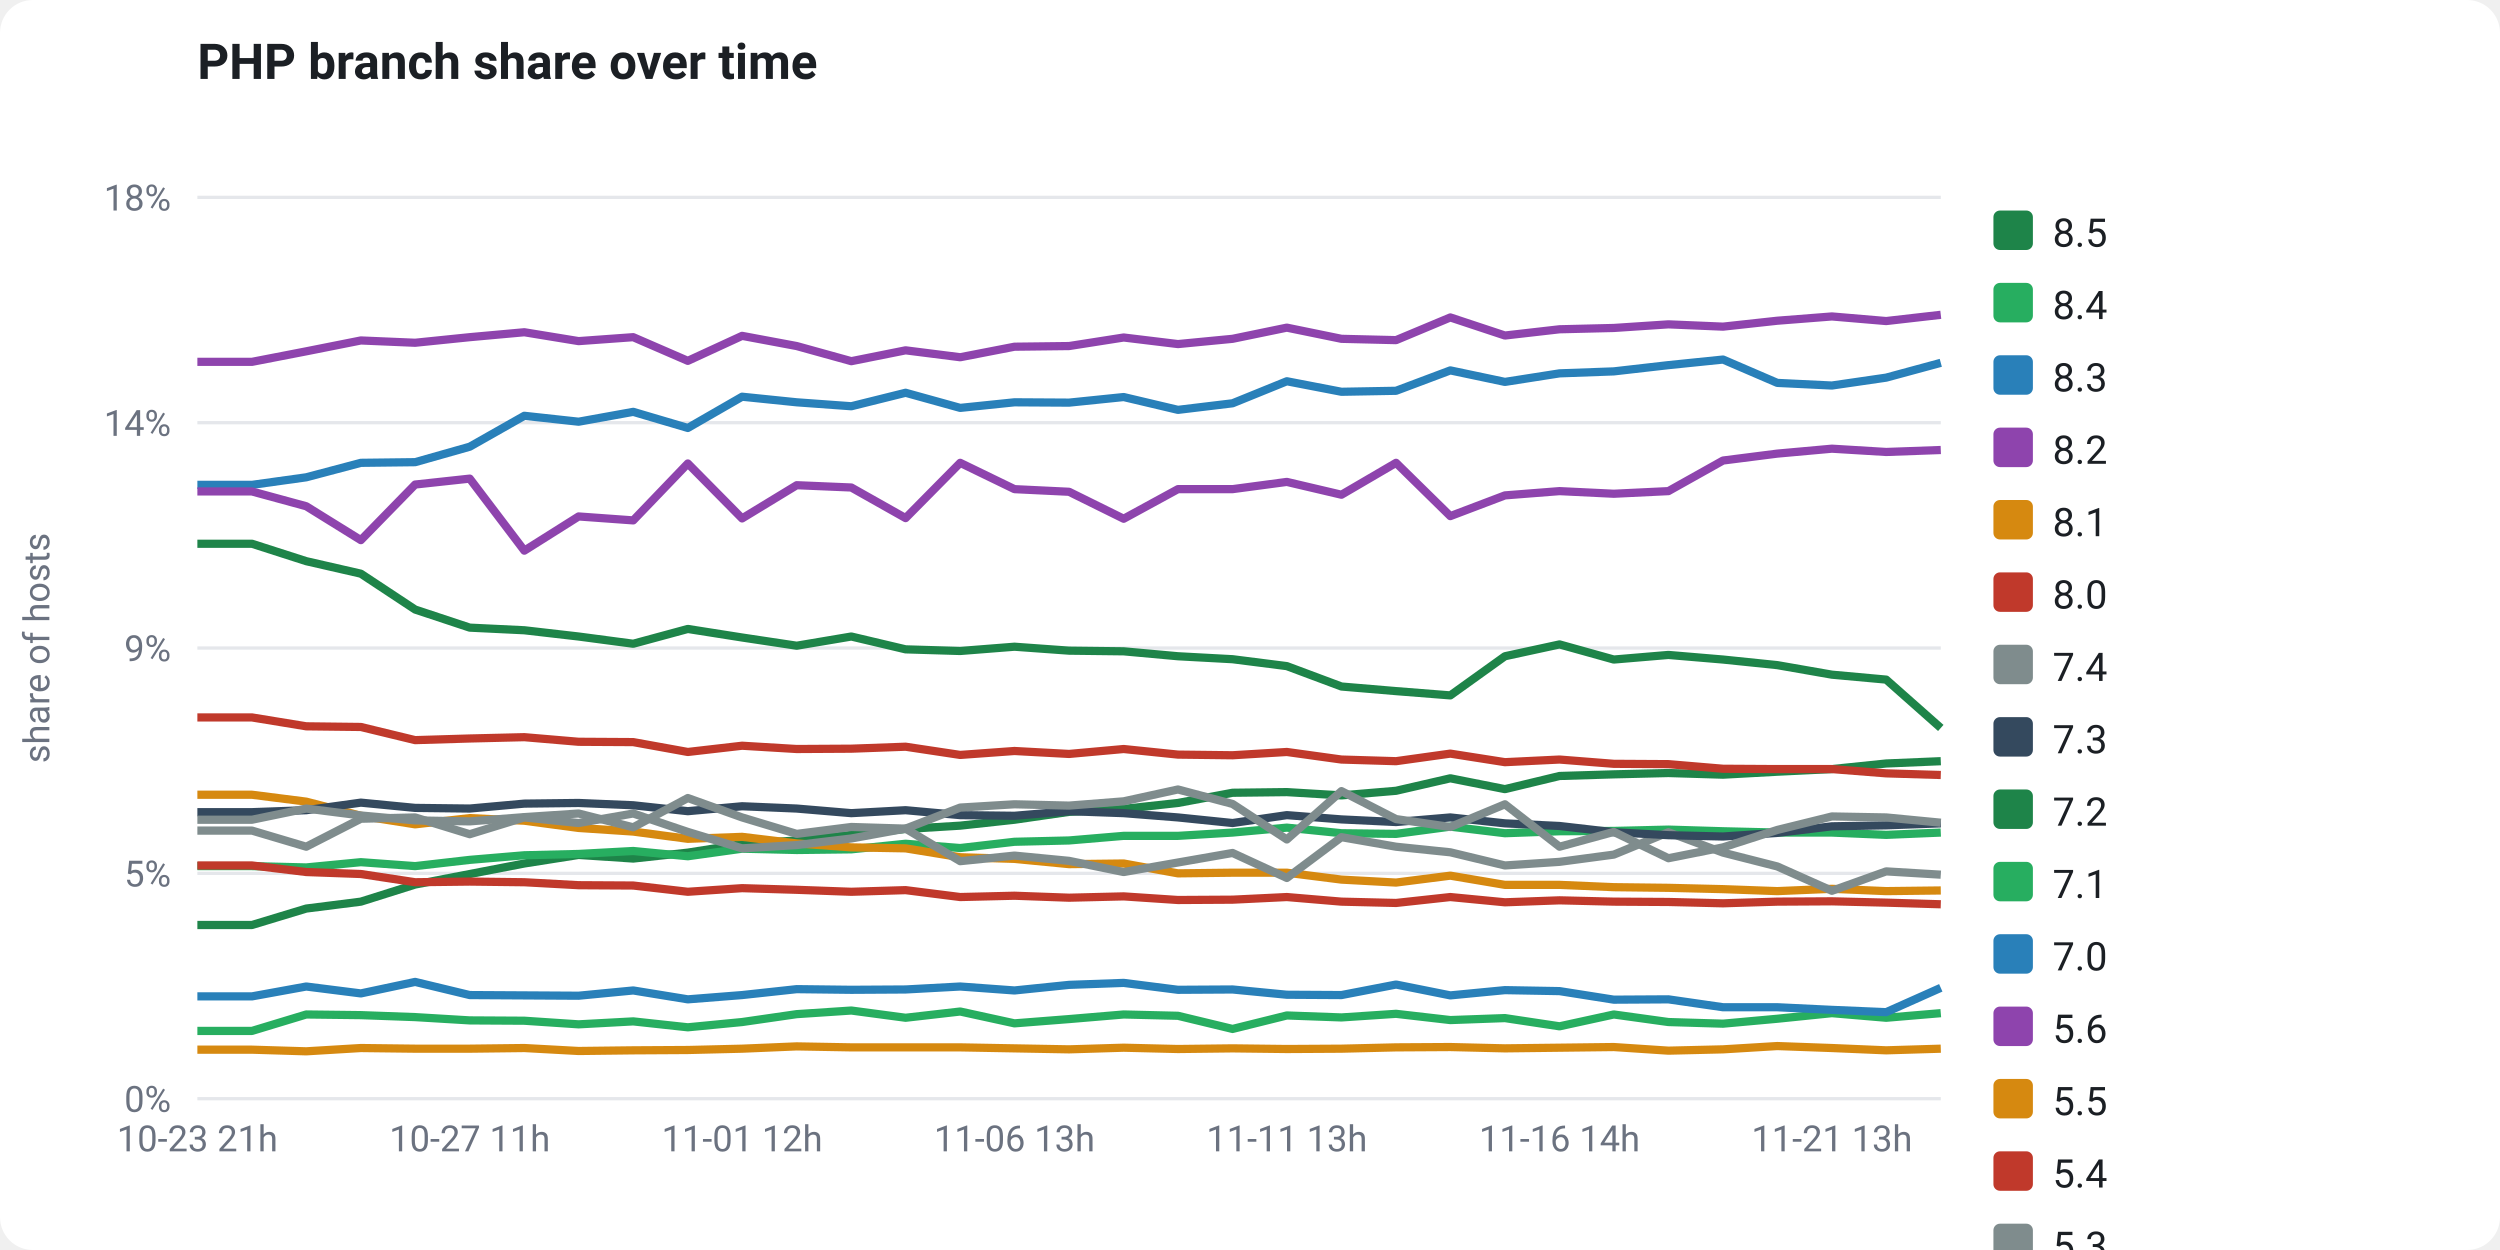
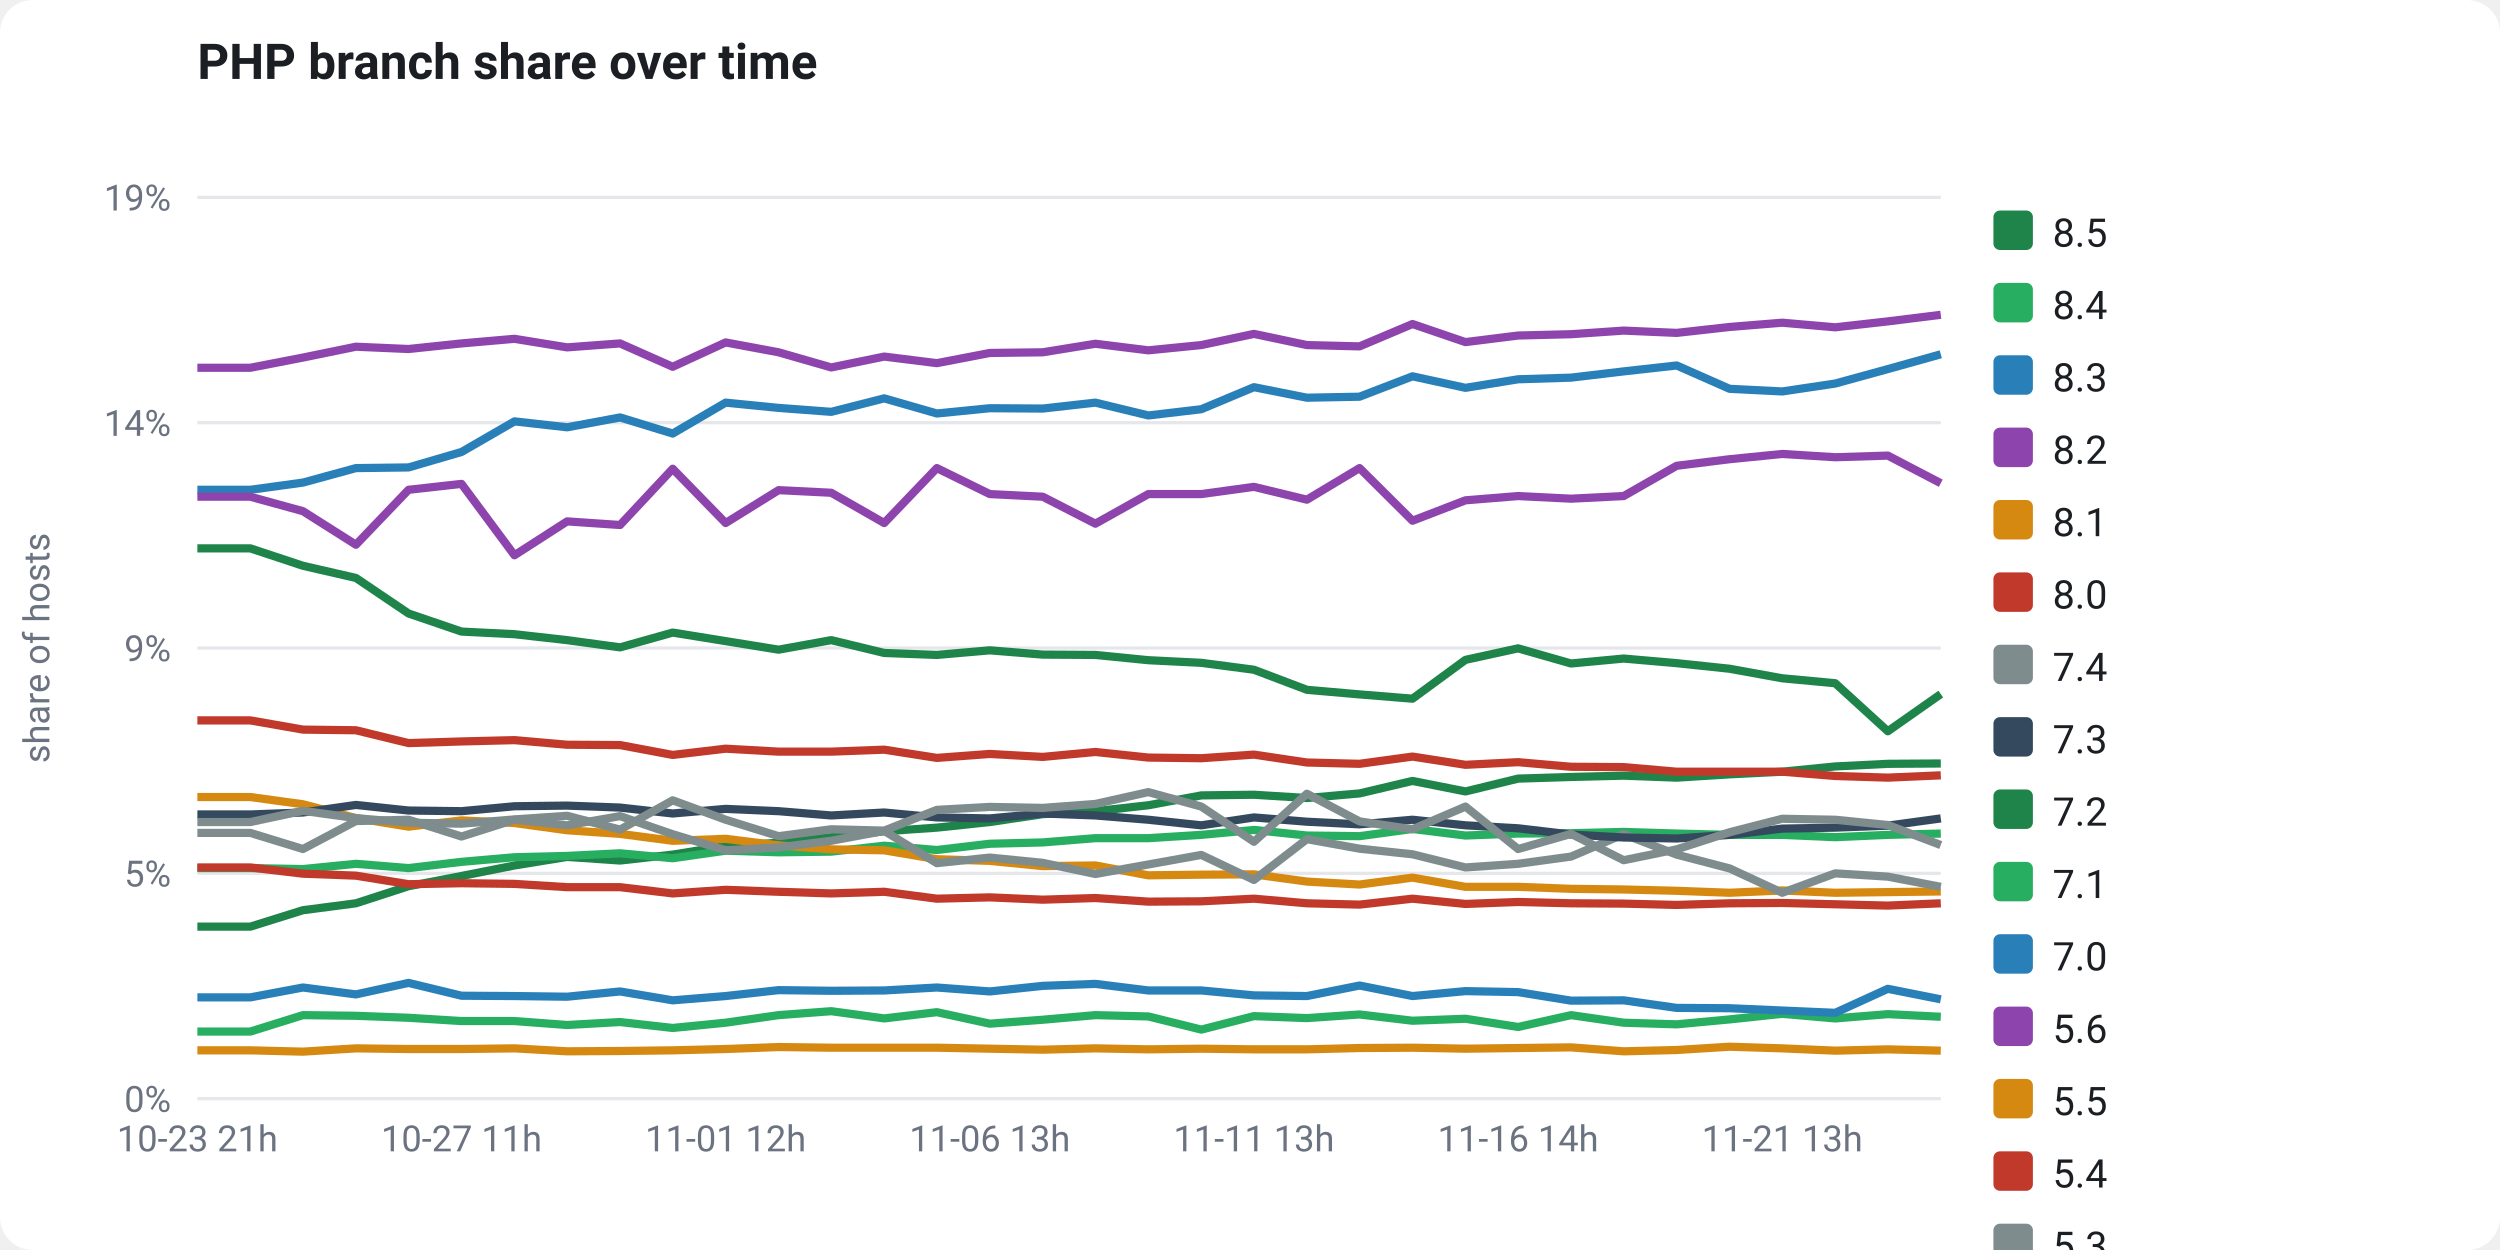
<svg xmlns="http://www.w3.org/2000/svg" viewBox="0 0 760 380" width="760" height="380" font-family="-apple-system,Segoe UI,Roboto,Helvetica,Arial,sans-serif" role="img">
  <rect x="0" y="0" width="760" height="380" fill="#ffffff" rx="10" />
  <text x="60" y="24" fill="#1b1f24" font-size="15" font-weight="700">PHP branch share over time</text>
  <line x1="60" y1="334.0" x2="590" y2="334.0" stroke="#e5e7eb" stroke-width="1" />
  <text x="52" y="338.0" fill="#6b7280" font-size="11" text-anchor="end">0%</text>
  <line x1="60" y1="265.5" x2="590" y2="265.5" stroke="#e5e7eb" stroke-width="1" />
  <text x="52" y="269.5" fill="#6b7280" font-size="11" text-anchor="end">5%</text>
  <line x1="60" y1="197.0" x2="590" y2="197.0" stroke="#e5e7eb" stroke-width="1" />
  <text x="52" y="201.0" fill="#6b7280" font-size="11" text-anchor="end">9%</text>
  <line x1="60" y1="128.5" x2="590" y2="128.5" stroke="#e5e7eb" stroke-width="1" />
  <text x="52" y="132.5" fill="#6b7280" font-size="11" text-anchor="end">14%</text>
  <line x1="60" y1="60.0" x2="590" y2="60.0" stroke="#e5e7eb" stroke-width="1" />
-   <text x="52" y="64.0" fill="#6b7280" font-size="11" text-anchor="end">18%</text>
+   <text x="52" y="64.0" fill="#6b7280" font-size="11" text-anchor="end">19%</text>
  <text x="15" y="197" fill="#6b7280" font-size="11" text-anchor="middle" transform="rotate(-90 15 197)">share of hosts</text>
-   <polyline points="60.0,281.2 76.6,281.2 93.1,276.2 109.7,274.1 126.2,268.9 142.8,265.7 159.4,262.5 175.9,259.9 192.5,261.0 209.1,259.2 225.6,256.6 242.2,255.5 258.8,253.8 275.3,252.0 291.9,251.0 308.4,249.2 325.0,246.8 341.6,245.9 358.1,244.1 374.7,241.0 391.2,240.8 407.8,241.8 424.4,240.4 440.9,236.6 457.5,239.9 474.1,235.9 490.6,235.4 507.2,235.0 523.8,235.5 540.3,234.6 556.9,233.8 573.4,232.1 590.0,231.4" fill="none" stroke="#1e8449" stroke-width="2.5" stroke-linejoin="round" />
-   <polyline points="60.0,263.3 76.6,263.3 93.1,263.7 109.7,262.1 126.2,263.3 142.8,261.4 159.4,260.0 175.9,259.6 192.5,258.7 209.1,260.3 225.6,258.0 242.2,258.4 258.8,258.2 275.3,256.5 291.9,257.8 308.4,255.9 325.0,255.5 341.6,254.1 358.1,254.1 374.7,253.1 391.2,251.6 407.8,253.3 424.4,253.5 440.9,251.3 457.5,253.3 474.1,252.7 490.6,252.6 507.2,252.2 523.8,252.7 540.3,253.1 556.9,253.1 573.4,253.8 590.0,253.1" fill="none" stroke="#27ae60" stroke-width="2.5" stroke-linejoin="round" />
-   <polyline points="60.0,147.4 76.6,147.4 93.1,145.1 109.7,140.7 126.2,140.5 142.8,135.8 159.4,126.4 175.9,128.2 192.5,125.2 209.1,130.1 225.6,120.6 242.2,122.3 258.8,123.5 275.3,119.4 291.9,124.0 308.4,122.3 325.0,122.4 341.6,120.7 358.1,124.6 374.7,122.6 391.2,115.9 407.8,119.1 424.4,118.8 440.9,112.6 457.5,116.1 474.1,113.5 490.6,112.9 507.2,111.0 523.8,109.3 540.3,116.4 556.9,117.2 573.4,114.8 590.0,110.3" fill="none" stroke="#2980b9" stroke-width="2.5" stroke-linejoin="round" />
-   <polyline points="60.0,110.0 76.6,110.0 93.1,106.8 109.7,103.5 126.2,104.2 142.8,102.5 159.4,101.0 175.9,103.7 192.5,102.5 209.1,109.7 225.6,102.1 242.2,105.2 258.8,109.8 275.3,106.5 291.9,108.6 308.4,105.4 325.0,105.2 341.6,102.6 358.1,104.6 374.7,103.0 391.2,99.6 407.8,103.0 424.4,103.4 440.9,96.5 457.5,102.0 474.1,100.1 490.6,99.7 507.2,98.6 523.8,99.3 540.3,97.5 556.9,96.2 573.4,97.6 590.0,95.7" fill="none" stroke="#8e44ad" stroke-width="2.5" stroke-linejoin="round" />
-   <polyline points="60.0,241.6 76.6,241.6 93.1,243.7 109.7,248.0 126.2,250.6 142.8,248.7 159.4,249.5 175.9,251.7 192.5,252.8 209.1,255.0 225.6,254.4 242.2,256.4 258.8,257.6 275.3,257.9 291.9,260.6 308.4,261.1 325.0,262.7 341.6,262.5 358.1,265.5 374.7,265.3 391.2,265.3 407.8,267.4 424.4,268.3 440.9,266.2 457.5,269.0 474.1,269.0 490.6,269.7 507.2,269.9 523.8,270.3 540.3,270.9 556.9,270.2 573.4,270.9 590.0,270.7" fill="none" stroke="#d68910" stroke-width="2.5" stroke-linejoin="round" />
-   <polyline points="60.0,263.1 76.6,263.1 93.1,265.1 109.7,265.7 126.2,268.2 142.8,268.0 159.4,268.2 175.9,269.1 192.5,269.2 209.1,271.1 225.6,270.0 242.2,270.5 258.8,271.1 275.3,270.6 291.9,272.7 308.4,272.3 325.0,272.9 341.6,272.5 358.1,273.6 374.7,273.5 391.2,272.7 407.8,274.1 424.4,274.5 440.9,272.7 457.5,274.3 474.1,273.7 490.6,274.1 507.2,274.2 523.8,274.6 540.3,274.1 556.9,274.0 573.4,274.4 590.0,274.9" fill="none" stroke="#c0392b" stroke-width="2.5" stroke-linejoin="round" />
-   <polyline points="60.0,252.5 76.6,252.5 93.1,257.4 109.7,248.9 126.2,248.5 142.8,253.6 159.4,248.5 175.9,250.2 192.5,247.3 209.1,252.9 225.6,257.9 242.2,256.9 258.8,254.9 275.3,251.9 291.9,261.8 308.4,260.1 325.0,261.7 341.6,265.1 358.1,262.2 374.7,259.3 391.2,266.9 407.8,254.5 424.4,257.4 440.9,259.1 457.5,263.1 474.1,262.0 490.6,259.8 507.2,253.0 523.8,259.2 540.3,263.4 556.9,270.8 573.4,264.9 590.0,265.9" fill="none" stroke="#7f8c8d" stroke-width="2.5" stroke-linejoin="round" />
-   <polyline points="60.0,246.9 76.6,246.9 93.1,246.3 109.7,244.0 126.2,245.6 142.8,245.8 159.4,244.3 175.9,244.1 192.5,244.8 209.1,246.6 225.6,245.1 242.2,245.8 258.8,247.2 275.3,246.3 291.9,247.8 308.4,248.0 325.0,246.6 341.6,247.2 358.1,248.5 374.7,250.2 391.2,247.8 407.8,249.1 424.4,249.9 440.9,248.5 457.5,250.3 474.1,251.1 490.6,253.0 507.2,253.9 523.8,254.3 540.3,253.2 556.9,251.2 573.4,250.9 590.0,250.3" fill="none" stroke="#34495e" stroke-width="2.5" stroke-linejoin="round" />
-   <polyline points="60.0,165.3 76.6,165.3 93.1,170.6 109.7,174.4 126.2,185.3 142.8,190.8 159.4,191.6 175.9,193.5 192.5,195.7 209.1,191.2 225.6,193.8 242.2,196.3 258.8,193.5 275.3,197.4 291.9,197.9 308.4,196.6 325.0,197.8 341.6,198.0 358.1,199.5 374.7,200.4 391.2,202.5 407.8,208.7 424.4,210.1 440.9,211.4 457.5,199.5 474.1,195.9 490.6,200.5 507.2,199.1 523.8,200.5 540.3,202.2 556.9,205.1 573.4,206.6 590.0,221.3" fill="none" stroke="#1e8449" stroke-width="2.5" stroke-linejoin="round" />
-   <polyline points="60.0,313.4 76.6,313.4 93.1,308.4 109.7,308.6 126.2,309.2 142.8,310.2 159.4,310.3 175.9,311.4 192.5,310.5 209.1,312.3 225.6,310.7 242.2,308.3 258.8,307.2 275.3,309.4 291.9,307.5 308.4,311.1 325.0,309.8 341.6,308.4 358.1,308.8 374.7,312.8 391.2,308.7 407.8,309.3 424.4,308.2 440.9,310.1 457.5,309.5 474.1,312.0 490.6,308.4 507.2,310.7 523.8,311.2 540.3,309.7 556.9,308.0 573.4,309.4 590.0,308.0" fill="none" stroke="#27ae60" stroke-width="2.5" stroke-linejoin="round" />
-   <polyline points="60.0,302.9 76.6,302.9 93.1,299.9 109.7,302.0 126.2,298.5 142.8,302.5 159.4,302.6 175.9,302.7 192.5,301.1 209.1,303.8 225.6,302.5 242.2,300.7 258.8,300.9 275.3,300.8 291.9,299.9 308.4,301.1 325.0,299.4 341.6,298.8 358.1,300.9 374.7,300.8 391.2,302.4 407.8,302.5 424.4,299.3 440.9,302.6 457.5,301.0 474.1,301.3 490.6,303.9 507.2,303.8 523.8,306.2 540.3,306.2 556.9,307.0 573.4,307.7 590.0,300.3" fill="none" stroke="#2980b9" stroke-width="2.5" stroke-linejoin="round" />
-   <polyline points="60.0,149.4 76.6,149.4 93.1,153.9 109.7,164.2 126.2,147.3 142.8,145.5 159.4,167.4 175.9,157.0 192.5,158.2 209.1,140.9 225.6,157.6 242.2,147.5 258.8,148.2 275.3,157.5 291.9,140.7 308.4,148.7 325.0,149.5 341.6,157.7 358.1,148.7 374.7,148.7 391.2,146.5 407.8,150.4 424.4,140.7 440.9,156.9 457.5,150.6 474.1,149.3 490.6,150.1 507.2,149.3 523.8,140.0 540.3,137.9 556.9,136.4 573.4,137.4 590.0,136.8" fill="none" stroke="#8e44ad" stroke-width="2.5" stroke-linejoin="round" />
-   <polyline points="60.0,319.1 76.6,319.1 93.1,319.6 109.7,318.6 126.2,318.8 142.8,318.8 159.4,318.6 175.9,319.5 192.5,319.3 209.1,319.2 225.6,318.8 242.2,318.1 258.8,318.4 275.3,318.4 291.9,318.4 308.4,318.7 325.0,319.0 341.6,318.5 358.1,318.9 374.7,318.7 391.2,318.9 407.8,318.8 424.4,318.4 440.9,318.3 457.5,318.7 474.1,318.5 490.6,318.3 507.2,319.4 523.8,319.0 540.3,318.0 556.9,318.6 573.4,319.3 590.0,318.8" fill="none" stroke="#d68910" stroke-width="2.5" stroke-linejoin="round" />
-   <polyline points="60.0,218.1 76.6,218.1 93.1,220.8 109.7,221.0 126.2,225.0 142.8,224.5 159.4,224.1 175.9,225.5 192.5,225.6 209.1,228.6 225.6,226.7 242.2,227.7 258.8,227.6 275.3,227.0 291.9,229.5 308.4,228.3 325.0,229.2 341.6,227.7 358.1,229.4 374.7,229.6 391.2,228.6 407.8,230.9 424.4,231.4 440.9,229.1 457.5,231.7 474.1,230.9 490.6,232.2 507.2,232.3 523.8,233.7 540.3,233.8 556.9,233.8 573.4,235.1 590.0,235.6" fill="none" stroke="#c0392b" stroke-width="2.5" stroke-linejoin="round" />
-   <polyline points="60.0,249.2 76.6,249.2 93.1,245.8 109.7,247.9 126.2,249.4 142.8,249.7 159.4,248.4 175.9,247.3 192.5,251.5 209.1,242.6 225.6,248.5 242.2,253.5 258.8,251.4 275.3,251.9 291.9,245.5 308.4,244.5 325.0,244.9 341.6,243.6 358.1,240.0 374.7,244.4 391.2,255.2 407.8,240.5 424.4,249.0 440.9,251.4 457.5,244.5 474.1,257.4 490.6,252.9 507.2,260.9 523.8,257.6 540.3,252.3 556.9,248.2 573.4,248.5 590.0,250.1" fill="none" stroke="#7f8c8d" stroke-width="2.5" stroke-linejoin="round" />
+   <polyline points="60.0,281.7 76.1,281.7 92.1,276.7 108.2,274.6 124.2,269.4 140.3,266.3 156.4,263.1 172.4,260.5 188.5,261.6 204.5,259.8 220.6,257.2 236.7,256.2 252.7,254.5 268.8,252.7 284.8,251.6 300.9,249.9 317.0,247.5 333.0,246.6 349.1,244.8 365.2,241.8 381.2,241.6 397.3,242.6 413.3,241.2 429.4,237.4 445.5,240.6 461.5,236.7 477.6,236.2 493.6,235.8 509.7,236.4 525.8,235.4 541.8,234.6 557.9,233.0 573.9,232.2 590.0,232.1" fill="none" stroke="#1e8449" stroke-width="2.5" stroke-linejoin="round" />
+   <polyline points="60.0,263.9 76.1,263.9 92.1,264.2 108.2,262.6 124.2,263.9 140.3,262.0 156.4,260.6 172.4,260.2 188.5,259.4 204.5,260.9 220.6,258.6 236.7,259.1 252.7,258.9 268.8,257.1 284.8,258.4 300.9,256.5 317.0,256.1 333.0,254.8 349.1,254.8 365.2,253.8 381.2,252.3 397.3,254.0 413.3,254.2 429.4,252.0 445.5,254.0 461.5,253.4 477.6,253.3 493.6,252.9 509.7,253.4 525.8,253.8 541.8,253.8 557.9,254.5 573.9,253.8 590.0,253.4" fill="none" stroke="#27ae60" stroke-width="2.5" stroke-linejoin="round" />
+   <polyline points="60.0,148.9 76.1,148.9 92.1,146.7 108.2,142.3 124.2,142.1 140.3,137.4 156.4,128.1 172.4,129.9 188.5,126.9 204.5,131.8 220.6,122.4 236.7,124.0 252.7,125.2 268.8,121.1 284.8,125.7 300.9,124.1 317.0,124.2 333.0,122.4 349.1,126.3 365.2,124.4 381.2,117.7 397.3,120.9 413.3,120.6 429.4,114.4 445.5,117.9 461.5,115.3 477.6,114.8 493.6,112.9 509.7,111.1 525.8,118.2 541.8,119.0 557.9,116.6 573.9,112.2 590.0,107.7" fill="none" stroke="#2980b9" stroke-width="2.5" stroke-linejoin="round" />
+   <polyline points="60.0,111.8 76.1,111.8 92.1,108.7 108.2,105.4 124.2,106.1 140.3,104.4 156.4,103.0 172.4,105.6 188.5,104.4 204.5,111.5 220.6,104.1 236.7,107.1 252.7,111.7 268.8,108.4 284.8,110.4 300.9,107.3 317.0,107.1 333.0,104.5 349.1,106.5 365.2,104.9 381.2,101.5 397.3,104.9 413.3,105.3 429.4,98.5 445.5,104.0 461.5,102.0 477.6,101.6 493.6,100.5 509.7,101.2 525.8,99.4 541.8,98.1 557.9,99.5 573.9,97.7 590.0,95.7" fill="none" stroke="#8e44ad" stroke-width="2.5" stroke-linejoin="round" />
+   <polyline points="60.0,242.3 76.1,242.3 92.1,244.5 108.2,248.7 124.2,251.3 140.3,249.4 156.4,250.2 172.4,252.4 188.5,253.5 204.5,255.6 220.6,255.0 236.7,257.0 252.7,258.2 268.8,258.5 284.8,261.2 300.9,261.7 317.0,263.3 333.0,263.1 349.1,266.1 365.2,265.9 381.2,265.8 397.3,268.0 413.3,268.9 429.4,266.8 445.5,269.6 461.5,269.6 477.6,270.2 493.6,270.4 509.7,270.8 525.8,271.4 541.8,270.7 557.9,271.4 573.9,271.2 590.0,271.0" fill="none" stroke="#d68910" stroke-width="2.5" stroke-linejoin="round" />
+   <polyline points="60.0,263.7 76.1,263.7 92.1,265.6 108.2,266.2 124.2,268.8 140.3,268.5 156.4,268.7 172.4,269.7 188.5,269.7 204.5,271.6 220.6,270.5 236.7,271.1 252.7,271.6 268.8,271.1 284.8,273.2 300.9,272.8 317.0,273.5 333.0,273.0 349.1,274.1 365.2,274.0 381.2,273.2 397.3,274.6 413.3,275.0 429.4,273.2 445.5,274.8 461.5,274.2 477.6,274.6 493.6,274.7 509.7,275.1 525.8,274.6 541.8,274.5 557.9,274.9 573.9,275.3 590.0,274.6" fill="none" stroke="#c0392b" stroke-width="2.5" stroke-linejoin="round" />
+   <polyline points="60.0,253.2 76.1,253.2 92.1,258.1 108.2,249.6 124.2,249.2 140.3,254.3 156.4,249.2 172.4,250.9 188.5,248.1 204.5,253.6 220.6,258.5 236.7,257.6 252.7,255.6 268.8,252.6 284.8,262.4 300.9,260.7 317.0,262.3 333.0,265.7 349.1,262.8 365.2,259.9 381.2,267.5 397.3,255.1 413.3,258.0 429.4,259.7 445.5,263.7 461.5,262.6 477.6,260.4 493.6,253.6 509.7,259.8 525.8,264.0 541.8,271.4 557.9,265.5 573.9,266.5 590.0,269.6" fill="none" stroke="#7f8c8d" stroke-width="2.5" stroke-linejoin="round" />
+   <polyline points="60.0,247.6 76.1,247.6 92.1,247.0 108.2,244.7 124.2,246.4 140.3,246.6 156.4,245.1 172.4,244.9 188.5,245.5 204.5,247.3 220.6,245.9 236.7,246.6 252.7,247.9 268.8,247.0 284.8,248.5 300.9,248.8 317.0,247.3 333.0,247.9 349.1,249.2 365.2,250.9 381.2,248.5 397.3,249.8 413.3,250.6 429.4,249.2 445.5,250.9 461.5,251.8 477.6,253.7 493.6,254.6 509.7,254.9 525.8,253.8 541.8,251.9 557.9,251.6 573.9,251.0 590.0,248.8" fill="none" stroke="#34495e" stroke-width="2.5" stroke-linejoin="round" />
+   <polyline points="60.0,166.7 76.1,166.7 92.1,172.0 108.2,175.7 124.2,186.5 140.3,192.0 156.4,192.8 172.4,194.6 188.5,196.8 204.5,192.3 220.6,194.9 236.7,197.5 252.7,194.6 268.8,198.5 284.8,199.1 300.9,197.7 317.0,199.0 333.0,199.1 349.1,200.7 365.2,201.5 381.2,203.6 397.3,209.7 413.3,211.1 429.4,212.4 445.5,200.6 461.5,197.1 477.6,201.7 493.6,200.2 509.7,201.6 525.8,203.3 541.8,206.2 557.9,207.7 573.9,222.3 590.0,211.0" fill="none" stroke="#1e8449" stroke-width="2.5" stroke-linejoin="round" />
+   <polyline points="60.0,313.6 76.1,313.6 92.1,308.6 108.2,308.8 124.2,309.4 140.3,310.4 156.4,310.4 172.4,311.6 188.5,310.7 204.5,312.5 220.6,310.9 236.7,308.6 252.7,307.4 268.8,309.6 284.8,307.7 300.9,311.2 317.0,310.0 333.0,308.6 349.1,309.0 365.2,313.0 381.2,308.9 397.3,309.5 413.3,308.4 429.4,310.3 445.5,309.7 461.5,312.2 477.6,308.6 493.6,310.9 509.7,311.4 525.8,309.9 541.8,308.2 557.9,309.6 573.9,308.3 590.0,309.1" fill="none" stroke="#27ae60" stroke-width="2.5" stroke-linejoin="round" />
+   <polyline points="60.0,303.2 76.1,303.2 92.1,300.2 108.2,302.3 124.2,298.8 140.3,302.7 156.4,302.8 172.4,303.0 188.5,301.4 204.5,304.1 220.6,302.8 236.7,301.0 252.7,301.2 268.8,301.1 284.8,300.2 300.9,301.4 317.0,299.7 333.0,299.1 349.1,301.1 365.2,301.1 381.2,302.6 397.3,302.8 413.3,299.6 429.4,302.8 445.5,301.3 461.5,301.6 477.6,304.2 493.6,304.1 509.7,306.4 525.8,306.5 541.8,307.2 557.9,307.9 573.9,300.6 590.0,303.8" fill="none" stroke="#2980b9" stroke-width="2.5" stroke-linejoin="round" />
+   <polyline points="60.0,151.0 76.1,151.0 92.1,155.4 108.2,165.6 124.2,148.9 140.3,147.1 156.4,168.8 172.4,158.5 188.5,159.6 204.5,142.5 220.6,159.0 236.7,149.0 252.7,149.8 268.8,159.0 284.8,142.3 300.9,150.2 317.0,151.0 333.0,159.2 349.1,150.2 365.2,150.2 381.2,148.0 397.3,151.9 413.3,142.3 429.4,158.3 445.5,152.1 461.5,150.8 477.6,151.6 493.6,150.8 509.7,141.6 525.8,139.6 541.8,138.0 557.9,139.0 573.9,138.5 590.0,146.9" fill="none" stroke="#8e44ad" stroke-width="2.5" stroke-linejoin="round" />
+   <polyline points="60.0,319.3 76.1,319.3 92.1,319.7 108.2,318.7 124.2,318.9 140.3,318.9 156.4,318.7 172.4,319.6 188.5,319.5 204.5,319.3 220.6,318.9 236.7,318.3 252.7,318.5 268.8,318.5 284.8,318.5 300.9,318.8 317.0,319.1 333.0,318.7 349.1,319.0 365.2,318.8 381.2,319.0 397.3,319.0 413.3,318.6 429.4,318.5 445.5,318.8 461.5,318.6 477.6,318.4 493.6,319.6 509.7,319.2 525.8,318.2 541.8,318.7 557.9,319.4 573.9,319.0 590.0,319.4" fill="none" stroke="#d68910" stroke-width="2.5" stroke-linejoin="round" />
+   <polyline points="60.0,219.0 76.1,219.0 92.1,221.8 108.2,222.0 124.2,225.9 140.3,225.4 156.4,225.0 172.4,226.4 188.5,226.5 204.5,229.5 220.6,227.6 236.7,228.5 252.7,228.5 268.8,227.9 284.8,230.4 300.9,229.2 317.0,230.1 333.0,228.6 349.1,230.3 365.2,230.5 381.2,229.4 397.3,231.8 413.3,232.2 429.4,230.0 445.5,232.5 461.5,231.7 477.6,233.1 493.6,233.2 509.7,234.6 525.8,234.6 541.8,234.6 557.9,235.9 573.9,236.4 590.0,235.7" fill="none" stroke="#c0392b" stroke-width="2.5" stroke-linejoin="round" />
+   <polyline points="60.0,249.9 76.1,249.9 92.1,246.5 108.2,248.7 124.2,250.1 140.3,250.4 156.4,249.1 172.4,248.0 188.5,252.2 204.5,243.3 220.6,249.2 236.7,254.2 252.7,252.1 268.8,252.5 284.8,246.2 300.9,245.3 317.0,245.6 333.0,244.4 349.1,240.8 365.2,245.2 381.2,255.9 397.3,241.3 413.3,249.7 429.4,252.1 445.5,245.2 461.5,258.1 477.6,253.5 493.6,261.5 509.7,258.2 525.8,253.0 541.8,248.9 557.9,249.2 573.9,250.8 590.0,256.9" fill="none" stroke="#7f8c8d" stroke-width="2.5" stroke-linejoin="round" />
  <text x="60.0" y="350" fill="#6b7280" font-size="11" text-anchor="middle">10-23 21h</text>
-   <text x="142.8" y="350" fill="#6b7280" font-size="11" text-anchor="middle">10-27 11h</text>
-   <text x="225.6" y="350" fill="#6b7280" font-size="11" text-anchor="middle">11-01 12h</text>
-   <text x="308.4" y="350" fill="#6b7280" font-size="11" text-anchor="middle">11-06 13h</text>
-   <text x="391.2" y="350" fill="#6b7280" font-size="11" text-anchor="middle">11-11 13h</text>
-   <text x="474.1" y="350" fill="#6b7280" font-size="11" text-anchor="middle">11-16 14h</text>
-   <text x="556.9" y="350" fill="#6b7280" font-size="11" text-anchor="middle">11-21 13h</text>
+   <text x="140.3" y="350" fill="#6b7280" font-size="11" text-anchor="middle">10-27 11h</text>
+   <text x="220.6" y="350" fill="#6b7280" font-size="11" text-anchor="middle">11-01 12h</text>
+   <text x="300.9" y="350" fill="#6b7280" font-size="11" text-anchor="middle">11-06 13h</text>
+   <text x="381.2" y="350" fill="#6b7280" font-size="11" text-anchor="middle">11-11 13h</text>
+   <text x="461.5" y="350" fill="#6b7280" font-size="11" text-anchor="middle">11-16 14h</text>
+   <text x="541.8" y="350" fill="#6b7280" font-size="11" text-anchor="middle">11-21 13h</text>
  <rect x="606" y="64" width="12" height="12" rx="2" fill="#1e8449" />
  <text x="624" y="75" fill="#1b1f24" font-size="12">8.5</text>
  <rect x="606" y="86" width="12" height="12" rx="2" fill="#27ae60" />
  <text x="624" y="97" fill="#1b1f24" font-size="12">8.4</text>
  <rect x="606" y="108" width="12" height="12" rx="2" fill="#2980b9" />
  <text x="624" y="119" fill="#1b1f24" font-size="12">8.3</text>
  <rect x="606" y="130" width="12" height="12" rx="2" fill="#8e44ad" />
  <text x="624" y="141" fill="#1b1f24" font-size="12">8.2</text>
  <rect x="606" y="152" width="12" height="12" rx="2" fill="#d68910" />
  <text x="624" y="163" fill="#1b1f24" font-size="12">8.1</text>
  <rect x="606" y="174" width="12" height="12" rx="2" fill="#c0392b" />
  <text x="624" y="185" fill="#1b1f24" font-size="12">8.0</text>
  <rect x="606" y="196" width="12" height="12" rx="2" fill="#7f8c8d" />
  <text x="624" y="207" fill="#1b1f24" font-size="12">7.4</text>
  <rect x="606" y="218" width="12" height="12" rx="2" fill="#34495e" />
  <text x="624" y="229" fill="#1b1f24" font-size="12">7.3</text>
  <rect x="606" y="240" width="12" height="12" rx="2" fill="#1e8449" />
  <text x="624" y="251" fill="#1b1f24" font-size="12">7.2</text>
  <rect x="606" y="262" width="12" height="12" rx="2" fill="#27ae60" />
  <text x="624" y="273" fill="#1b1f24" font-size="12">7.1</text>
  <rect x="606" y="284" width="12" height="12" rx="2" fill="#2980b9" />
  <text x="624" y="295" fill="#1b1f24" font-size="12">7.0</text>
  <rect x="606" y="306" width="12" height="12" rx="2" fill="#8e44ad" />
  <text x="624" y="317" fill="#1b1f24" font-size="12">5.6</text>
  <rect x="606" y="328" width="12" height="12" rx="2" fill="#d68910" />
  <text x="624" y="339" fill="#1b1f24" font-size="12">5.5</text>
  <rect x="606" y="350" width="12" height="12" rx="2" fill="#c0392b" />
  <text x="624" y="361" fill="#1b1f24" font-size="12">5.4</text>
  <rect x="606" y="372" width="12" height="12" rx="2" fill="#7f8c8d" />
  <text x="624" y="383" fill="#1b1f24" font-size="12">5.3</text>
</svg>
